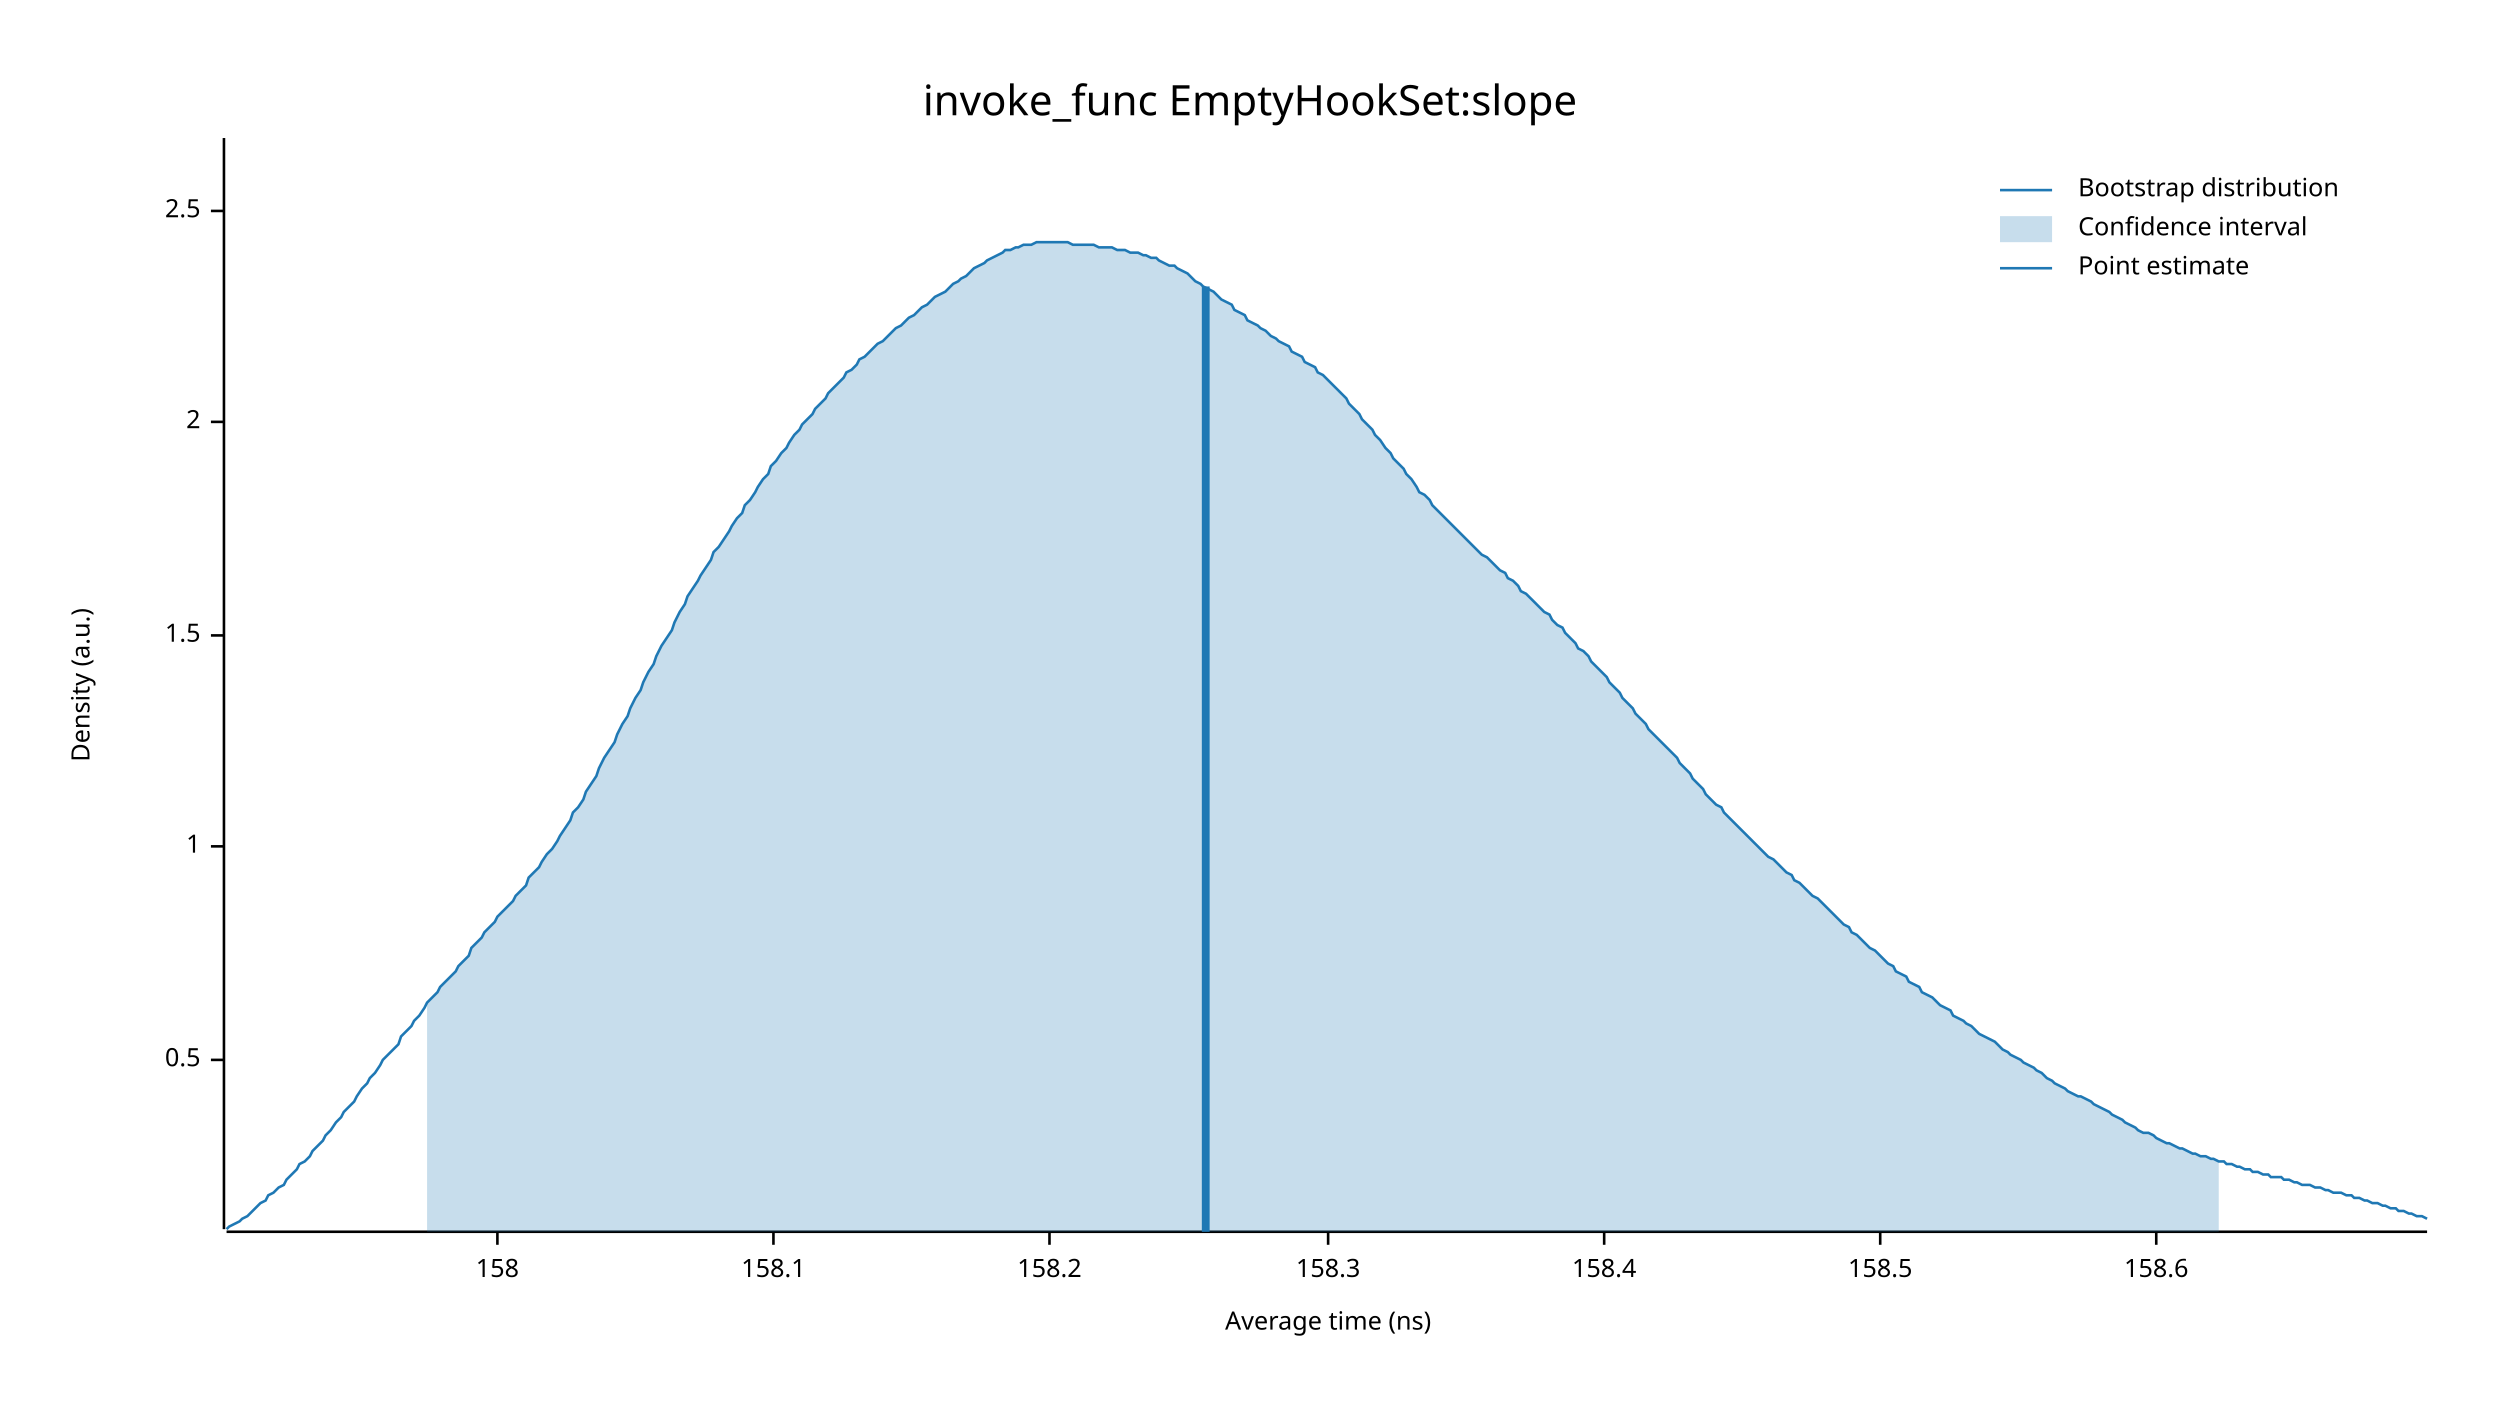
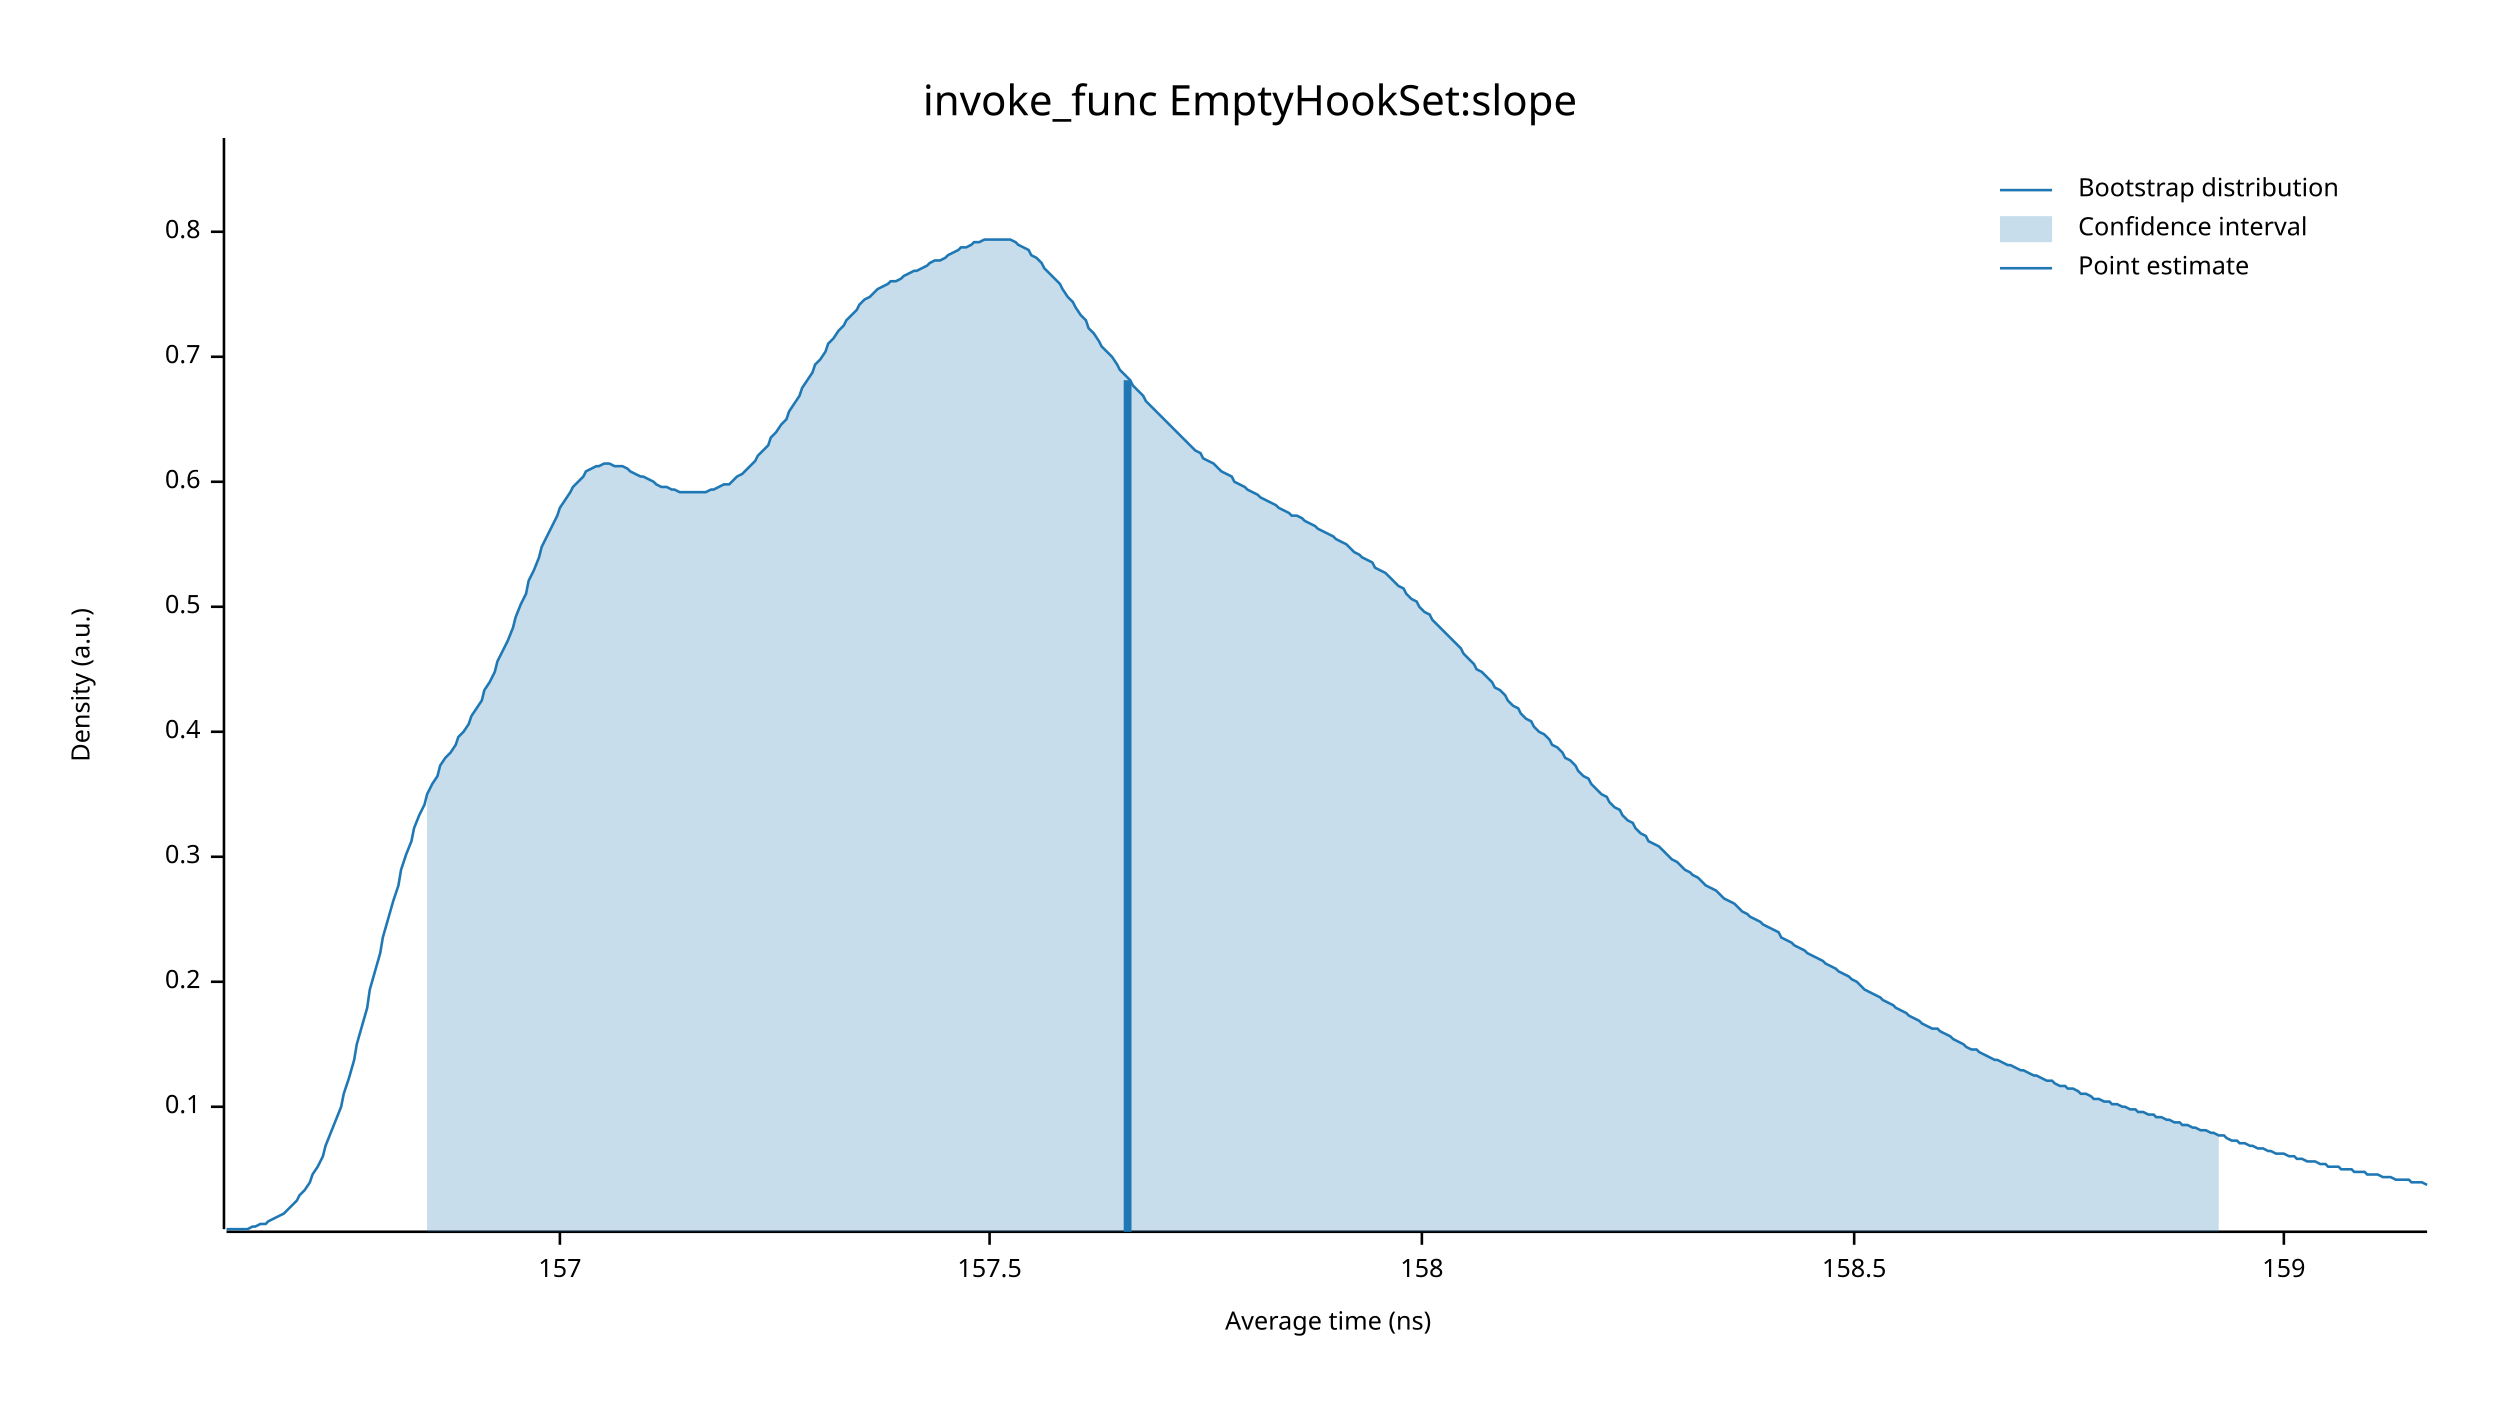
<svg xmlns="http://www.w3.org/2000/svg" width="960" height="540" viewBox="0 0 960 540">
  <text x="480" y="32" dy="0.76em" text-anchor="middle" font-family="sans-serif" font-size="16.129" opacity="1" fill="#000000">
invoke_func EmptyHookSet:slope
</text>
  <text x="27" y="263" dy="0.76em" text-anchor="middle" font-family="sans-serif" font-size="9.677" opacity="1" fill="#000000" transform="rotate(270, 27, 263)">
Density (a.u.)
</text>
  <text x="510" y="513" dy="-0.5ex" text-anchor="middle" font-family="sans-serif" font-size="9.677" opacity="1" fill="#000000">
Average time (ns)
</text>
  <polyline fill="none" opacity="1" stroke="#000000" stroke-width="1" points="86,53 86,472 " />
-   <text x="77" y="407" dy="0.5ex" text-anchor="end" font-family="sans-serif" font-size="9.677" opacity="1" fill="#000000">
+   <text x="77" y="425" dy="0.5ex" text-anchor="end" font-family="sans-serif" font-size="9.677" opacity="1" fill="#000000">
+ 0.1
+ </text>
+   <polyline fill="none" opacity="1" stroke="#000000" stroke-width="1" points="81,425 86,425 " />
+   <text x="77" y="377" dy="0.5ex" text-anchor="end" font-family="sans-serif" font-size="9.677" opacity="1" fill="#000000">
+ 0.2
+ </text>
+   <polyline fill="none" opacity="1" stroke="#000000" stroke-width="1" points="81,377 86,377 " />
+   <text x="77" y="329" dy="0.5ex" text-anchor="end" font-family="sans-serif" font-size="9.677" opacity="1" fill="#000000">
+ 0.3
+ </text>
+   <polyline fill="none" opacity="1" stroke="#000000" stroke-width="1" points="81,329 86,329 " />
+   <text x="77" y="281" dy="0.5ex" text-anchor="end" font-family="sans-serif" font-size="9.677" opacity="1" fill="#000000">
+ 0.4
+ </text>
+   <polyline fill="none" opacity="1" stroke="#000000" stroke-width="1" points="81,281 86,281 " />
+   <text x="77" y="233" dy="0.5ex" text-anchor="end" font-family="sans-serif" font-size="9.677" opacity="1" fill="#000000">
0.5
</text>
-   <polyline fill="none" opacity="1" stroke="#000000" stroke-width="1" points="81,407 86,407 " />
-   <text x="77" y="325" dy="0.5ex" text-anchor="end" font-family="sans-serif" font-size="9.677" opacity="1" fill="#000000">
- 1
+   <polyline fill="none" opacity="1" stroke="#000000" stroke-width="1" points="81,233 86,233 " />
+   <text x="77" y="185" dy="0.5ex" text-anchor="end" font-family="sans-serif" font-size="9.677" opacity="1" fill="#000000">
+ 0.6
</text>
-   <polyline fill="none" opacity="1" stroke="#000000" stroke-width="1" points="81,325 86,325 " />
-   <text x="77" y="244" dy="0.5ex" text-anchor="end" font-family="sans-serif" font-size="9.677" opacity="1" fill="#000000">
- 1.5
+   <polyline fill="none" opacity="1" stroke="#000000" stroke-width="1" points="81,185 86,185 " />
+   <text x="77" y="137" dy="0.5ex" text-anchor="end" font-family="sans-serif" font-size="9.677" opacity="1" fill="#000000">
+ 0.7
</text>
-   <polyline fill="none" opacity="1" stroke="#000000" stroke-width="1" points="81,244 86,244 " />
-   <text x="77" y="162" dy="0.5ex" text-anchor="end" font-family="sans-serif" font-size="9.677" opacity="1" fill="#000000">
- 2
+   <polyline fill="none" opacity="1" stroke="#000000" stroke-width="1" points="81,137 86,137 " />
+   <text x="77" y="89" dy="0.5ex" text-anchor="end" font-family="sans-serif" font-size="9.677" opacity="1" fill="#000000">
+ 0.8
</text>
-   <polyline fill="none" opacity="1" stroke="#000000" stroke-width="1" points="81,162 86,162 " />
-   <text x="77" y="81" dy="0.5ex" text-anchor="end" font-family="sans-serif" font-size="9.677" opacity="1" fill="#000000">
- 2.5
+   <polyline fill="none" opacity="1" stroke="#000000" stroke-width="1" points="81,89 86,89 " />
+   <polyline fill="none" opacity="1" stroke="#000000" stroke-width="1" points="87,473 932,473 " />
+   <text x="215" y="483" dy="0.76em" text-anchor="middle" font-family="sans-serif" font-size="9.677" opacity="1" fill="#000000">
+ 157
</text>
-   <polyline fill="none" opacity="1" stroke="#000000" stroke-width="1" points="81,81 86,81 " />
-   <polyline fill="none" opacity="1" stroke="#000000" stroke-width="1" points="87,473 932,473 " />
-   <text x="191" y="483" dy="0.76em" text-anchor="middle" font-family="sans-serif" font-size="9.677" opacity="1" fill="#000000">
+   <polyline fill="none" opacity="1" stroke="#000000" stroke-width="1" points="215,473 215,478 " />
+   <text x="380" y="483" dy="0.76em" text-anchor="middle" font-family="sans-serif" font-size="9.677" opacity="1" fill="#000000">
+ 157.5
+ </text>
+   <polyline fill="none" opacity="1" stroke="#000000" stroke-width="1" points="380,473 380,478 " />
+   <text x="546" y="483" dy="0.76em" text-anchor="middle" font-family="sans-serif" font-size="9.677" opacity="1" fill="#000000">
158
</text>
-   <polyline fill="none" opacity="1" stroke="#000000" stroke-width="1" points="191,473 191,478 " />
-   <text x="297" y="483" dy="0.76em" text-anchor="middle" font-family="sans-serif" font-size="9.677" opacity="1" fill="#000000">
- 158.1
- </text>
-   <polyline fill="none" opacity="1" stroke="#000000" stroke-width="1" points="297,473 297,478 " />
-   <text x="403" y="483" dy="0.76em" text-anchor="middle" font-family="sans-serif" font-size="9.677" opacity="1" fill="#000000">
- 158.2
- </text>
-   <polyline fill="none" opacity="1" stroke="#000000" stroke-width="1" points="403,473 403,478 " />
-   <text x="510" y="483" dy="0.76em" text-anchor="middle" font-family="sans-serif" font-size="9.677" opacity="1" fill="#000000">
- 158.3
- </text>
-   <polyline fill="none" opacity="1" stroke="#000000" stroke-width="1" points="510,473 510,478 " />
-   <text x="616" y="483" dy="0.76em" text-anchor="middle" font-family="sans-serif" font-size="9.677" opacity="1" fill="#000000">
- 158.4
- </text>
-   <polyline fill="none" opacity="1" stroke="#000000" stroke-width="1" points="616,473 616,478 " />
-   <text x="722" y="483" dy="0.76em" text-anchor="middle" font-family="sans-serif" font-size="9.677" opacity="1" fill="#000000">
+   <polyline fill="none" opacity="1" stroke="#000000" stroke-width="1" points="546,473 546,478 " />
+   <text x="712" y="483" dy="0.76em" text-anchor="middle" font-family="sans-serif" font-size="9.677" opacity="1" fill="#000000">
158.5
</text>
-   <polyline fill="none" opacity="1" stroke="#000000" stroke-width="1" points="722,473 722,478 " />
-   <text x="828" y="483" dy="0.76em" text-anchor="middle" font-family="sans-serif" font-size="9.677" opacity="1" fill="#000000">
- 158.6
+   <polyline fill="none" opacity="1" stroke="#000000" stroke-width="1" points="712,473 712,478 " />
+   <text x="877" y="483" dy="0.76em" text-anchor="middle" font-family="sans-serif" font-size="9.677" opacity="1" fill="#000000">
+ 159
</text>
-   <polyline fill="none" opacity="1" stroke="#000000" stroke-width="1" points="828,473 828,478 " />
-   <polyline fill="none" opacity="1" stroke="#1F78B4" stroke-width="1" points="87,472 88,471 90,470 92,469 93,468 95,467 97,465 98,464 100,462 102,461 103,459 105,458 107,456 109,455 110,453 112,451 114,449 115,447 117,446 119,444 120,442 122,440 124,438 125,436 127,434 129,431 131,429 132,427 134,425 136,423 137,421 139,418 141,416 142,414 144,412 146,409 147,407 149,405 151,403 153,401 154,398 156,396 158,394 159,392 161,390 163,387 164,385 166,383 168,381 169,379 171,377 173,375 175,373 176,371 178,369 180,367 181,364 183,362 185,360 186,358 188,356 190,354 191,352 193,350 195,348 197,346 198,344 200,342 202,340 203,337 205,335 207,333 208,331 210,328 212,326 214,323 215,321 217,318 219,315 220,312 222,310 224,307 225,304 227,301 229,298 230,295 232,291 234,288 236,285 237,282 239,278 241,275 242,272 244,268 246,265 247,262 249,258 251,255 252,252 254,248 256,245 258,242 259,239 261,235 263,232 264,229 266,226 268,223 269,221 271,218 273,215 274,212 276,210 278,207 280,204 281,202 283,199 285,197 286,194 288,192 290,189 291,187 293,184 295,182 296,179 298,177 300,174 302,172 303,170 305,167 307,165 308,163 310,161 312,159 313,157 315,155 317,153 318,151 320,149 322,147 324,145 325,143 327,142 329,140 330,138 332,137 334,135 335,134 337,132 339,131 341,129 342,128 344,126 346,125 347,124 349,122 351,121 352,120 354,118 356,117 357,116 359,114 361,113 363,112 364,111 366,109 368,108 369,107 371,106 373,104 374,103 376,102 378,101 379,100 381,99 383,98 385,97 386,96 388,96 390,95 391,95 393,94 395,94 396,94 398,93 400,93 401,93 403,93 405,93 407,93 408,93 410,93 412,94 413,94 415,94 417,94 418,94 420,94 422,95 423,95 425,95 427,95 429,96 430,96 432,96 434,97 435,97 437,97 439,98 440,98 442,99 444,99 445,100 447,101 449,102 451,102 452,103 454,104 456,105 457,106 459,108 461,109 462,110 464,111 466,112 468,114 469,115 471,116 473,117 474,119 476,120 478,121 479,123 481,124 483,125 484,126 486,127 488,129 490,130 491,131 493,132 495,133 496,135 498,136 500,137 501,139 503,140 505,141 506,143 508,144 510,146 512,148 513,149 515,151 517,153 518,155 520,157 522,159 523,161 525,163 527,165 528,167 530,169 532,172 534,174 535,176 537,178 539,180 540,182 542,184 544,187 545,189 547,190 549,192 550,194 552,196 554,198 556,200 557,201 559,203 561,205 562,206 564,208 566,210 567,211 569,213 571,214 573,216 574,217 576,219 578,220 579,222 581,223 583,225 584,227 586,228 588,230 589,231 591,233 593,235 595,236 596,238 598,240 600,241 601,243 603,245 605,247 606,249 608,250 610,252 611,254 613,256 615,258 617,260 618,262 620,264 622,266 623,268 625,270 627,272 628,274 630,276 632,278 633,280 635,282 637,284 639,286 640,287 642,289 644,291 645,293 647,295 649,297 650,299 652,301 654,303 655,305 657,307 659,309 661,310 662,312 664,314 666,316 667,317 669,319 671,321 672,322 674,324 676,326 677,327 679,329 681,330 683,332 684,333 686,335 688,336 689,338 691,339 693,341 694,342 696,344 698,345 700,347 701,348 703,350 705,352 706,353 708,355 710,356 711,358 713,359 715,361 716,362 718,364 720,365 722,367 723,368 725,370 727,371 728,373 730,374 732,375 733,377 735,378 737,379 738,381 740,382 742,383 744,385 745,386 747,387 749,388 750,390 752,391 754,392 755,393 757,394 759,396 760,397 762,398 764,399 766,400 767,401 769,403 771,404 772,405 774,406 776,407 777,408 779,409 781,410 782,411 784,412 786,414 788,415 789,416 791,417 793,418 794,419 796,420 798,421 799,421 801,422 803,423 804,424 806,425 808,426 810,427 811,428 813,429 815,430 816,431 818,432 820,433 821,434 823,435 825,435 827,436 828,437 830,438 832,439 833,439 835,440 837,441 838,441 840,442 842,443 843,443 845,444 847,444 849,445 850,445 852,446 854,446 855,447 857,447 859,448 860,448 862,449 864,449 865,450 867,450 869,451 871,451 872,452 874,452 876,452 877,453 879,453 881,454 882,454 884,455 886,455 887,455 889,456 891,456 893,457 894,457 896,458 898,458 899,458 901,459 903,459 904,460 906,460 908,461 909,461 911,462 913,462 915,463 916,463 918,464 920,464 921,465 923,465 925,466 926,466 928,467 930,467 932,468 " />
-   <polygon opacity="0.25" fill="#1F78B4" points="164,385 166,383 168,381 169,379 171,377 173,375 175,373 176,371 178,369 180,367 181,364 183,362 185,360 186,358 188,356 190,354 191,352 193,350 195,348 197,346 198,344 200,342 202,340 203,337 205,335 207,333 208,331 210,328 212,326 214,323 215,321 217,318 219,315 220,312 222,310 224,307 225,304 227,301 229,298 230,295 232,291 234,288 236,285 237,282 239,278 241,275 242,272 244,268 246,265 247,262 249,258 251,255 252,252 254,248 256,245 258,242 259,239 261,235 263,232 264,229 266,226 268,223 269,221 271,218 273,215 274,212 276,210 278,207 280,204 281,202 283,199 285,197 286,194 288,192 290,189 291,187 293,184 295,182 296,179 298,177 300,174 302,172 303,170 305,167 307,165 308,163 310,161 312,159 313,157 315,155 317,153 318,151 320,149 322,147 324,145 325,143 327,142 329,140 330,138 332,137 334,135 335,134 337,132 339,131 341,129 342,128 344,126 346,125 347,124 349,122 351,121 352,120 354,118 356,117 357,116 359,114 361,113 363,112 364,111 366,109 368,108 369,107 371,106 373,104 374,103 376,102 378,101 379,100 381,99 383,98 385,97 386,96 388,96 390,95 391,95 393,94 395,94 396,94 398,93 400,93 401,93 403,93 405,93 407,93 408,93 410,93 412,94 413,94 415,94 417,94 418,94 420,94 422,95 423,95 425,95 427,95 429,96 430,96 432,96 434,97 435,97 437,97 439,98 440,98 442,99 444,99 445,100 447,101 449,102 451,102 452,103 454,104 456,105 457,106 459,108 461,109 462,110 464,111 466,112 468,114 469,115 471,116 473,117 474,119 476,120 478,121 479,123 481,124 483,125 484,126 486,127 488,129 490,130 491,131 493,132 495,133 496,135 498,136 500,137 501,139 503,140 505,141 506,143 508,144 510,146 512,148 513,149 515,151 517,153 518,155 520,157 522,159 523,161 525,163 527,165 528,167 530,169 532,172 534,174 535,176 537,178 539,180 540,182 542,184 544,187 545,189 547,190 549,192 550,194 552,196 554,198 556,200 557,201 559,203 561,205 562,206 564,208 566,210 567,211 569,213 571,214 573,216 574,217 576,219 578,220 579,222 581,223 583,225 584,227 586,228 588,230 589,231 591,233 593,235 595,236 596,238 598,240 600,241 601,243 603,245 605,247 606,249 608,250 610,252 611,254 613,256 615,258 617,260 618,262 620,264 622,266 623,268 625,270 627,272 628,274 630,276 632,278 633,280 635,282 637,284 639,286 640,287 642,289 644,291 645,293 647,295 649,297 650,299 652,301 654,303 655,305 657,307 659,309 661,310 662,312 664,314 666,316 667,317 669,319 671,321 672,322 674,324 676,326 677,327 679,329 681,330 683,332 684,333 686,335 688,336 689,338 691,339 693,341 694,342 696,344 698,345 700,347 701,348 703,350 705,352 706,353 708,355 710,356 711,358 713,359 715,361 716,362 718,364 720,365 722,367 723,368 725,370 727,371 728,373 730,374 732,375 733,377 735,378 737,379 738,381 740,382 742,383 744,385 745,386 747,387 749,388 750,390 752,391 754,392 755,393 757,394 759,396 760,397 762,398 764,399 766,400 767,401 769,403 771,404 772,405 774,406 776,407 777,408 779,409 781,410 782,411 784,412 786,414 788,415 789,416 791,417 793,418 794,419 796,420 798,421 799,421 801,422 803,423 804,424 806,425 808,426 810,427 811,428 813,429 815,430 816,431 818,432 820,433 821,434 823,435 825,435 827,436 828,437 830,438 832,439 833,439 835,440 837,441 838,441 840,442 842,443 843,443 845,444 847,444 849,445 850,445 852,446 852,473 164,473 " />
-   <polyline fill="none" opacity="1" stroke="#1F78B4" stroke-width="3" points="463,473 463,110 " />
+   <polyline fill="none" opacity="1" stroke="#000000" stroke-width="1" points="877,473 877,478 " />
+   <polyline fill="none" opacity="1" stroke="#1F78B4" stroke-width="1" points="87,472 88,472 90,472 92,472 93,472 95,472 97,471 98,471 100,470 102,470 103,469 105,468 107,467 109,466 110,465 112,463 114,461 115,459 117,457 119,454 120,451 122,448 124,444 125,440 127,435 129,430 131,425 132,420 134,414 136,407 137,401 139,394 141,387 142,380 144,373 146,366 147,360 149,353 151,346 153,340 154,334 156,328 158,323 159,318 161,313 163,309 164,305 166,301 168,298 169,294 171,291 173,289 175,286 176,283 178,281 180,278 181,275 183,272 185,269 186,265 188,262 190,258 191,254 193,250 195,246 197,241 198,237 200,232 202,228 203,223 205,219 207,214 208,210 210,206 212,202 214,198 215,195 217,192 219,189 220,187 222,185 224,183 225,181 227,180 229,179 230,179 232,178 234,178 236,179 237,179 239,179 241,180 242,181 244,182 246,183 247,183 249,184 251,185 252,186 254,187 256,187 258,188 259,188 261,189 263,189 264,189 266,189 268,189 269,189 271,189 273,188 274,188 276,187 278,186 280,186 281,185 283,183 285,182 286,181 288,179 290,177 291,175 293,173 295,171 296,168 298,166 300,163 302,161 303,158 305,155 307,152 308,149 310,146 312,143 313,140 315,138 317,135 318,132 320,130 322,127 324,125 325,123 327,121 329,119 330,117 332,115 334,114 335,113 337,111 339,110 341,109 342,108 344,108 346,107 347,106 349,105 351,104 352,104 354,103 356,102 357,101 359,100 361,100 363,99 364,98 366,97 368,96 369,95 371,95 373,94 374,93 376,93 378,92 379,92 381,92 383,92 385,92 386,92 388,92 390,93 391,94 393,95 395,96 396,98 398,99 400,101 401,103 403,105 405,107 407,109 408,111 410,114 412,116 413,118 415,121 417,123 418,126 420,128 422,131 423,133 425,135 427,137 429,140 430,142 432,144 434,146 435,148 437,150 439,152 440,154 442,156 444,158 445,159 447,161 449,163 451,165 452,166 454,168 456,170 457,171 459,173 461,174 462,176 464,177 466,178 468,180 469,181 471,182 473,183 474,185 476,186 478,187 479,188 481,189 483,190 484,191 486,192 488,193 490,194 491,195 493,196 495,197 496,198 498,198 500,199 501,200 503,201 505,202 506,203 508,204 510,205 512,206 513,207 515,208 517,209 518,210 520,212 522,213 523,214 525,215 527,216 528,218 530,219 532,220 534,222 535,223 537,225 539,226 540,228 542,230 544,231 545,233 547,235 549,236 550,238 552,240 554,242 556,244 557,245 559,247 561,249 562,251 564,253 566,255 567,257 569,258 571,260 573,262 574,264 576,265 578,267 579,269 581,271 583,272 584,274 586,276 588,277 589,279 591,281 593,282 595,284 596,286 598,287 600,289 601,291 603,292 605,294 606,296 608,298 610,299 611,301 613,303 615,305 617,306 618,308 620,310 622,311 623,313 625,315 627,316 628,318 630,320 632,321 633,323 635,324 637,325 639,327 640,328 642,330 644,331 645,332 647,334 649,335 650,336 652,337 654,339 655,340 657,341 659,342 661,344 662,345 664,346 666,347 667,348 669,350 671,351 672,352 674,353 676,354 677,355 679,356 681,357 683,358 684,360 686,361 688,362 689,363 691,364 693,365 694,366 696,367 698,368 700,369 701,370 703,371 705,372 706,373 708,374 710,375 711,376 713,377 715,379 716,380 718,381 720,382 722,383 723,384 725,385 727,386 728,387 730,388 732,389 733,390 735,391 737,392 738,393 740,394 742,395 744,395 745,396 747,397 749,398 750,399 752,400 754,401 755,402 757,403 759,403 760,404 762,405 764,406 766,407 767,407 769,408 771,409 772,409 774,410 776,411 777,411 779,412 781,413 782,413 784,414 786,415 788,415 789,416 791,417 793,417 794,418 796,418 798,419 799,420 801,420 803,421 804,422 806,422 808,423 810,423 811,424 813,424 815,425 816,425 818,426 820,426 821,427 823,427 825,428 827,428 828,429 830,429 832,430 833,430 835,431 837,431 838,432 840,432 842,433 843,433 845,434 847,434 849,435 850,435 852,436 854,436 855,437 857,438 859,438 860,439 862,439 864,440 865,440 867,441 869,441 871,442 872,442 874,443 876,443 877,443 879,444 881,444 882,445 884,445 886,446 887,446 889,446 891,447 893,447 894,448 896,448 898,448 899,449 901,449 903,449 904,450 906,450 908,450 909,451 911,451 913,451 915,452 916,452 918,452 920,453 921,453 923,453 925,453 926,454 928,454 930,454 932,455 " />
+   <polygon opacity="0.25" fill="#1F78B4" points="164,305 166,301 168,298 169,294 171,291 173,289 175,286 176,283 178,281 180,278 181,275 183,272 185,269 186,265 188,262 190,258 191,254 193,250 195,246 197,241 198,237 200,232 202,228 203,223 205,219 207,214 208,210 210,206 212,202 214,198 215,195 217,192 219,189 220,187 222,185 224,183 225,181 227,180 229,179 230,179 232,178 234,178 236,179 237,179 239,179 241,180 242,181 244,182 246,183 247,183 249,184 251,185 252,186 254,187 256,187 258,188 259,188 261,189 263,189 264,189 266,189 268,189 269,189 271,189 273,188 274,188 276,187 278,186 280,186 281,185 283,183 285,182 286,181 288,179 290,177 291,175 293,173 295,171 296,168 298,166 300,163 302,161 303,158 305,155 307,152 308,149 310,146 312,143 313,140 315,138 317,135 318,132 320,130 322,127 324,125 325,123 327,121 329,119 330,117 332,115 334,114 335,113 337,111 339,110 341,109 342,108 344,108 346,107 347,106 349,105 351,104 352,104 354,103 356,102 357,101 359,100 361,100 363,99 364,98 366,97 368,96 369,95 371,95 373,94 374,93 376,93 378,92 379,92 381,92 383,92 385,92 386,92 388,92 390,93 391,94 393,95 395,96 396,98 398,99 400,101 401,103 403,105 405,107 407,109 408,111 410,114 412,116 413,118 415,121 417,123 418,126 420,128 422,131 423,133 425,135 427,137 429,140 430,142 432,144 434,146 435,148 437,150 439,152 440,154 442,156 444,158 445,159 447,161 449,163 451,165 452,166 454,168 456,170 457,171 459,173 461,174 462,176 464,177 466,178 468,180 469,181 471,182 473,183 474,185 476,186 478,187 479,188 481,189 483,190 484,191 486,192 488,193 490,194 491,195 493,196 495,197 496,198 498,198 500,199 501,200 503,201 505,202 506,203 508,204 510,205 512,206 513,207 515,208 517,209 518,210 520,212 522,213 523,214 525,215 527,216 528,218 530,219 532,220 534,222 535,223 537,225 539,226 540,228 542,230 544,231 545,233 547,235 549,236 550,238 552,240 554,242 556,244 557,245 559,247 561,249 562,251 564,253 566,255 567,257 569,258 571,260 573,262 574,264 576,265 578,267 579,269 581,271 583,272 584,274 586,276 588,277 589,279 591,281 593,282 595,284 596,286 598,287 600,289 601,291 603,292 605,294 606,296 608,298 610,299 611,301 613,303 615,305 617,306 618,308 620,310 622,311 623,313 625,315 627,316 628,318 630,320 632,321 633,323 635,324 637,325 639,327 640,328 642,330 644,331 645,332 647,334 649,335 650,336 652,337 654,339 655,340 657,341 659,342 661,344 662,345 664,346 666,347 667,348 669,350 671,351 672,352 674,353 676,354 677,355 679,356 681,357 683,358 684,360 686,361 688,362 689,363 691,364 693,365 694,366 696,367 698,368 700,369 701,370 703,371 705,372 706,373 708,374 710,375 711,376 713,377 715,379 716,380 718,381 720,382 722,383 723,384 725,385 727,386 728,387 730,388 732,389 733,390 735,391 737,392 738,393 740,394 742,395 744,395 745,396 747,397 749,398 750,399 752,400 754,401 755,402 757,403 759,403 760,404 762,405 764,406 766,407 767,407 769,408 771,409 772,409 774,410 776,411 777,411 779,412 781,413 782,413 784,414 786,415 788,415 789,416 791,417 793,417 794,418 796,418 798,419 799,420 801,420 803,421 804,422 806,422 808,423 810,423 811,424 813,424 815,425 816,425 818,426 820,426 821,427 823,427 825,428 827,428 828,429 830,429 832,430 833,430 835,431 837,431 838,432 840,432 842,433 843,433 845,434 847,434 849,435 850,435 852,436 852,473 164,473 " />
+   <polyline fill="none" opacity="1" stroke="#1F78B4" stroke-width="3" points="433,473 433,146 " />
  <text x="798" y="68" dy="0.76em" text-anchor="start" font-family="sans-serif" font-size="9.677" opacity="1" fill="#000000">
Bootstrap distribution
</text>
  <text x="798" y="83" dy="0.76em" text-anchor="start" font-family="sans-serif" font-size="9.677" opacity="1" fill="#000000">
Confidence interval
</text>
  <text x="798" y="98" dy="0.76em" text-anchor="start" font-family="sans-serif" font-size="9.677" opacity="1" fill="#000000">
Point estimate
</text>
  <polyline fill="none" opacity="1" stroke="#1F78B4" stroke-width="1" points="768,73 788,73 " />
  <rect x="768" y="83" width="20" height="10" opacity="0.25" fill="#1F78B4" stroke="none" />
  <polyline fill="none" opacity="1" stroke="#1F78B4" stroke-width="1" points="768,103 788,103 " />
</svg>
